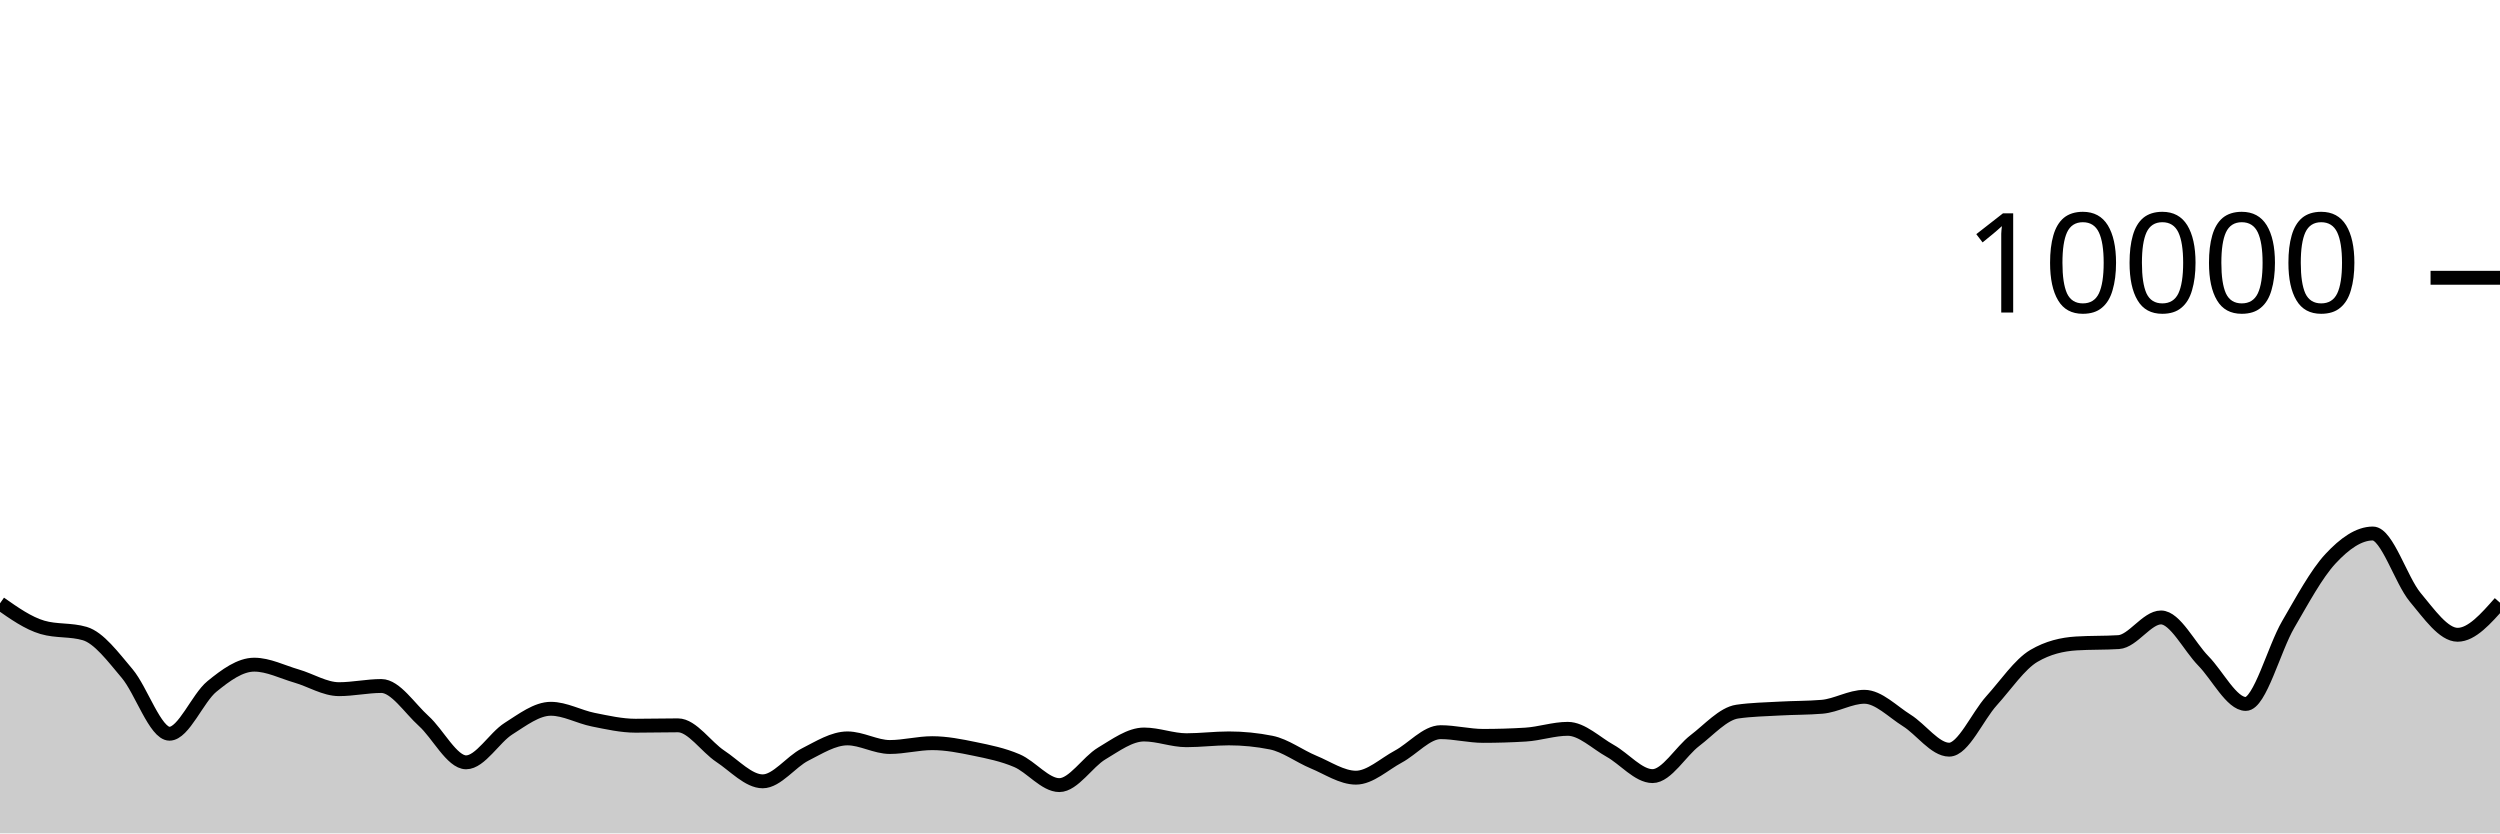
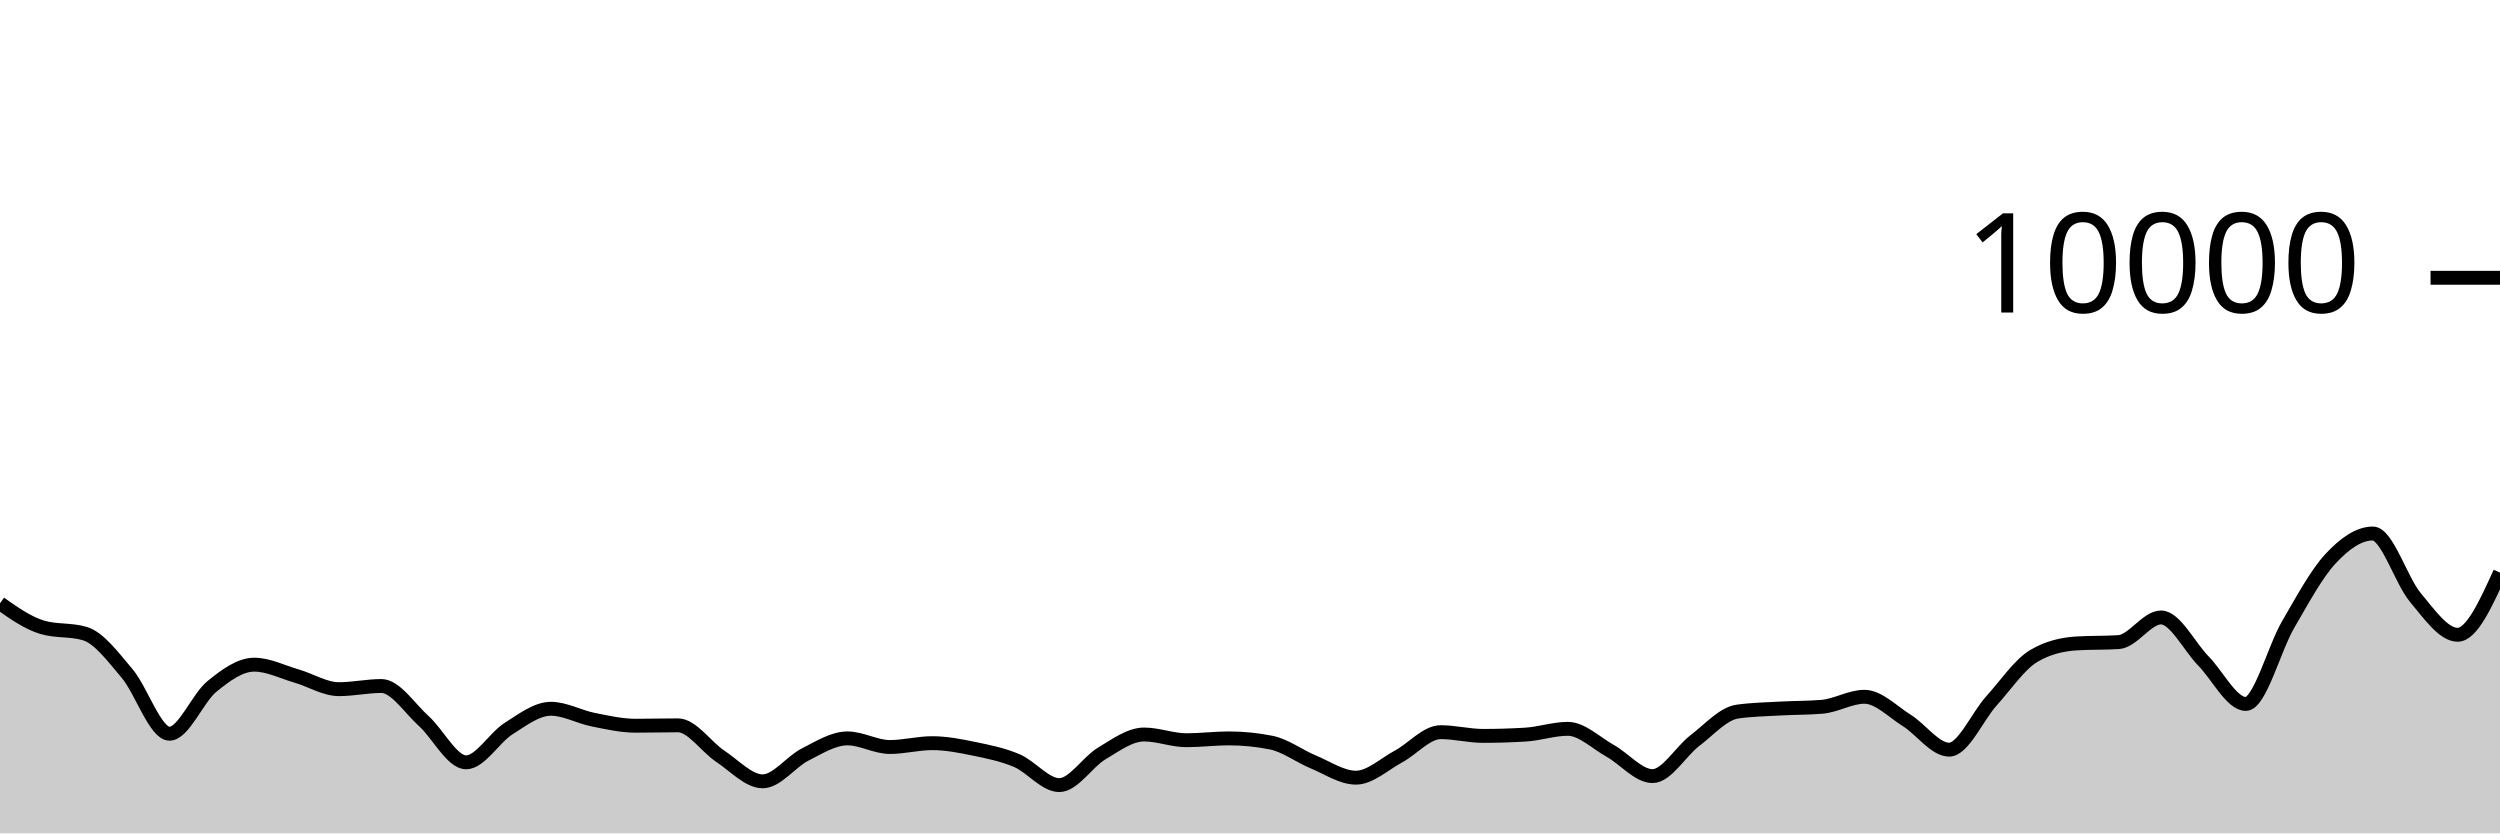
<svg xmlns="http://www.w3.org/2000/svg" viewBox="0 0 180 60">
  <g transform="translate(0,20)">
-     <path class="area" fill="rgba(0, 0, 0, 0.2)" d="M0,23.44C1.017,24.155,2.034,24.869,3.051,25.168C4.068,25.467,5.085,25.317,6.102,25.616C7.119,25.915,8.136,27.29,9.153,28.492C10.169,29.694,11.186,32.828,12.203,32.828C13.22,32.828,14.237,30.257,15.254,29.428C16.271,28.599,17.288,27.856,18.305,27.856C19.322,27.856,20.339,28.382,21.356,28.676C22.373,28.97,23.39,29.62,24.407,29.62C25.424,29.62,26.441,29.392,27.458,29.392C28.475,29.392,29.492,30.996,30.508,31.912C31.525,32.828,32.542,34.888,33.559,34.888C34.576,34.888,35.593,33.107,36.61,32.464C37.627,31.821,38.644,31.032,39.661,31.032C40.678,31.032,41.695,31.613,42.712,31.816C43.729,32.019,44.746,32.252,45.763,32.252C46.78,32.252,47.797,32.224,48.814,32.224C49.831,32.224,50.847,33.78,51.864,34.452C52.881,35.124,53.898,36.256,54.915,36.256C55.932,36.256,56.949,34.843,57.966,34.328C58.983,33.813,60,33.164,61.017,33.164C62.034,33.164,63.051,33.784,64.068,33.784C65.085,33.784,66.102,33.508,67.119,33.508C68.136,33.508,69.153,33.71,70.169,33.92C71.186,34.13,72.203,34.333,73.22,34.768C74.237,35.203,75.254,36.528,76.271,36.528C77.288,36.528,78.305,34.859,79.322,34.252C80.339,33.645,81.356,32.884,82.373,32.884C83.39,32.884,84.407,33.296,85.424,33.296C86.441,33.296,87.458,33.164,88.475,33.164C89.492,33.164,90.508,33.265,91.525,33.468C92.542,33.671,93.559,34.447,94.576,34.868C95.593,35.289,96.61,35.992,97.627,35.992C98.644,35.992,99.661,35.022,100.678,34.476C101.695,33.93,102.712,32.716,103.729,32.716C104.746,32.716,105.763,32.984,106.78,32.984C107.797,32.984,108.814,32.953,109.831,32.892C110.847,32.831,111.864,32.476,112.881,32.476C113.898,32.476,114.915,33.493,115.932,34.06C116.949,34.627,117.966,35.88,118.983,35.88C120,35.88,121.017,34.094,122.034,33.32C123.051,32.546,124.068,31.383,125.085,31.236C126.102,31.089,127.119,31.074,128.136,31.016C129.153,30.958,130.169,30.973,131.186,30.888C132.203,30.803,133.22,30.168,134.237,30.168C135.254,30.168,136.271,31.237,137.288,31.872C138.305,32.507,139.322,33.976,140.339,33.976C141.356,33.976,142.373,31.581,143.39,30.456C144.407,29.331,145.424,27.821,146.441,27.224C147.458,26.627,148.475,26.392,149.492,26.328C150.508,26.264,151.525,26.296,152.542,26.232C153.559,26.168,154.576,24.456,155.593,24.456C156.61,24.456,157.627,26.55,158.644,27.588C159.661,28.626,160.678,30.684,161.695,30.684C162.712,30.684,163.729,26.711,164.746,24.968C165.763,23.225,166.78,21.321,167.797,20.228C168.814,19.135,169.831,18.412,170.847,18.412C171.864,18.412,172.881,21.793,173.898,23.008C174.915,24.223,175.932,25.704,176.949,25.704C177.966,25.704,178.983,24.55,180,23.396L180,40C178.983,40,177.966,40,176.949,40C175.932,40,174.915,40,173.898,40C172.881,40,171.864,40,170.847,40C169.831,40,168.814,40,167.797,40C166.78,40,165.763,40,164.746,40C163.729,40,162.712,40,161.695,40C160.678,40,159.661,40,158.644,40C157.627,40,156.61,40,155.593,40C154.576,40,153.559,40,152.542,40C151.525,40,150.508,40,149.492,40C148.475,40,147.458,40,146.441,40C145.424,40,144.407,40,143.39,40C142.373,40,141.356,40,140.339,40C139.322,40,138.305,40,137.288,40C136.271,40,135.254,40,134.237,40C133.22,40,132.203,40,131.186,40C130.169,40,129.153,40,128.136,40C127.119,40,126.102,40,125.085,40C124.068,40,123.051,40,122.034,40C121.017,40,120,40,118.983,40C117.966,40,116.949,40,115.932,40C114.915,40,113.898,40,112.881,40C111.864,40,110.847,40,109.831,40C108.814,40,107.797,40,106.78,40C105.763,40,104.746,40,103.729,40C102.712,40,101.695,40,100.678,40C99.661,40,98.644,40,97.627,40C96.61,40,95.593,40,94.576,40C93.559,40,92.542,40,91.525,40C90.508,40,89.492,40,88.475,40C87.458,40,86.441,40,85.424,40C84.407,40,83.39,40,82.373,40C81.356,40,80.339,40,79.322,40C78.305,40,77.288,40,76.271,40C75.254,40,74.237,40,73.22,40C72.203,40,71.186,40,70.169,40C69.153,40,68.136,40,67.119,40C66.102,40,65.085,40,64.068,40C63.051,40,62.034,40,61.017,40C60,40,58.983,40,57.966,40C56.949,40,55.932,40,54.915,40C53.898,40,52.881,40,51.864,40C50.847,40,49.831,40,48.814,40C47.797,40,46.78,40,45.763,40C44.746,40,43.729,40,42.712,40C41.695,40,40.678,40,39.661,40C38.644,40,37.627,40,36.61,40C35.593,40,34.576,40,33.559,40C32.542,40,31.525,40,30.508,40C29.492,40,28.475,40,27.458,40C26.441,40,25.424,40,24.407,40C23.39,40,22.373,40,21.356,40C20.339,40,19.322,40,18.305,40C17.288,40,16.271,40,15.254,40C14.237,40,13.22,40,12.203,40C11.186,40,10.169,40,9.153,40C8.136,40,7.119,40,6.102,40C5.085,40,4.068,40,3.051,40C2.034,40,1.017,40,0,40Z" />
-     <path class="line" stroke="black" fill="none" d="M0,23.44C1.017,24.155,2.034,24.869,3.051,25.168C4.068,25.467,5.085,25.317,6.102,25.616C7.119,25.915,8.136,27.29,9.153,28.492C10.169,29.694,11.186,32.828,12.203,32.828C13.22,32.828,14.237,30.257,15.254,29.428C16.271,28.599,17.288,27.856,18.305,27.856C19.322,27.856,20.339,28.382,21.356,28.676C22.373,28.97,23.39,29.62,24.407,29.62C25.424,29.62,26.441,29.392,27.458,29.392C28.475,29.392,29.492,30.996,30.508,31.912C31.525,32.828,32.542,34.888,33.559,34.888C34.576,34.888,35.593,33.107,36.61,32.464C37.627,31.821,38.644,31.032,39.661,31.032C40.678,31.032,41.695,31.613,42.712,31.816C43.729,32.019,44.746,32.252,45.763,32.252C46.78,32.252,47.797,32.224,48.814,32.224C49.831,32.224,50.847,33.78,51.864,34.452C52.881,35.124,53.898,36.256,54.915,36.256C55.932,36.256,56.949,34.843,57.966,34.328C58.983,33.813,60,33.164,61.017,33.164C62.034,33.164,63.051,33.784,64.068,33.784C65.085,33.784,66.102,33.508,67.119,33.508C68.136,33.508,69.153,33.71,70.169,33.92C71.186,34.13,72.203,34.333,73.22,34.768C74.237,35.203,75.254,36.528,76.271,36.528C77.288,36.528,78.305,34.859,79.322,34.252C80.339,33.645,81.356,32.884,82.373,32.884C83.39,32.884,84.407,33.296,85.424,33.296C86.441,33.296,87.458,33.164,88.475,33.164C89.492,33.164,90.508,33.265,91.525,33.468C92.542,33.671,93.559,34.447,94.576,34.868C95.593,35.289,96.61,35.992,97.627,35.992C98.644,35.992,99.661,35.022,100.678,34.476C101.695,33.93,102.712,32.716,103.729,32.716C104.746,32.716,105.763,32.984,106.78,32.984C107.797,32.984,108.814,32.953,109.831,32.892C110.847,32.831,111.864,32.476,112.881,32.476C113.898,32.476,114.915,33.493,115.932,34.06C116.949,34.627,117.966,35.88,118.983,35.88C120,35.88,121.017,34.094,122.034,33.32C123.051,32.546,124.068,31.383,125.085,31.236C126.102,31.089,127.119,31.074,128.136,31.016C129.153,30.958,130.169,30.973,131.186,30.888C132.203,30.803,133.22,30.168,134.237,30.168C135.254,30.168,136.271,31.237,137.288,31.872C138.305,32.507,139.322,33.976,140.339,33.976C141.356,33.976,142.373,31.581,143.39,30.456C144.407,29.331,145.424,27.821,146.441,27.224C147.458,26.627,148.475,26.392,149.492,26.328C150.508,26.264,151.525,26.296,152.542,26.232C153.559,26.168,154.576,24.456,155.593,24.456C156.61,24.456,157.627,26.55,158.644,27.588C159.661,28.626,160.678,30.684,161.695,30.684C162.712,30.684,163.729,26.711,164.746,24.968C165.763,23.225,166.78,21.321,167.797,20.228C168.814,19.135,169.831,18.412,170.847,18.412C171.864,18.412,172.881,21.793,173.898,23.008C174.915,24.223,175.932,25.704,176.949,25.704C177.966,25.704,178.983,24.55,180,23.396" />
+     <path class="area" fill="rgba(0, 0, 0, 0.2)" d="M0,23.44C1.017,24.155,2.034,24.869,3.051,25.168C4.068,25.467,5.085,25.317,6.102,25.616C7.119,25.915,8.136,27.29,9.153,28.492C10.169,29.694,11.186,32.828,12.203,32.828C13.22,32.828,14.237,30.257,15.254,29.428C16.271,28.599,17.288,27.856,18.305,27.856C19.322,27.856,20.339,28.382,21.356,28.676C22.373,28.97,23.39,29.62,24.407,29.62C25.424,29.62,26.441,29.392,27.458,29.392C28.475,29.392,29.492,30.996,30.508,31.912C31.525,32.828,32.542,34.888,33.559,34.888C34.576,34.888,35.593,33.107,36.61,32.464C37.627,31.821,38.644,31.032,39.661,31.032C40.678,31.032,41.695,31.613,42.712,31.816C43.729,32.019,44.746,32.252,45.763,32.252C46.78,32.252,47.797,32.224,48.814,32.224C49.831,32.224,50.847,33.78,51.864,34.452C52.881,35.124,53.898,36.256,54.915,36.256C55.932,36.256,56.949,34.843,57.966,34.328C58.983,33.813,60,33.164,61.017,33.164C62.034,33.164,63.051,33.784,64.068,33.784C65.085,33.784,66.102,33.508,67.119,33.508C68.136,33.508,69.153,33.71,70.169,33.92C71.186,34.13,72.203,34.333,73.22,34.768C74.237,35.203,75.254,36.528,76.271,36.528C77.288,36.528,78.305,34.859,79.322,34.252C80.339,33.645,81.356,32.884,82.373,32.884C83.39,32.884,84.407,33.296,85.424,33.296C86.441,33.296,87.458,33.164,88.475,33.164C89.492,33.164,90.508,33.265,91.525,33.468C92.542,33.671,93.559,34.447,94.576,34.868C95.593,35.289,96.61,35.992,97.627,35.992C98.644,35.992,99.661,35.022,100.678,34.476C101.695,33.93,102.712,32.716,103.729,32.716C104.746,32.716,105.763,32.984,106.78,32.984C107.797,32.984,108.814,32.953,109.831,32.892C110.847,32.831,111.864,32.476,112.881,32.476C113.898,32.476,114.915,33.493,115.932,34.06C116.949,34.627,117.966,35.88,118.983,35.88C120,35.88,121.017,34.094,122.034,33.32C123.051,32.546,124.068,31.383,125.085,31.236C126.102,31.089,127.119,31.074,128.136,31.016C129.153,30.958,130.169,30.973,131.186,30.888C132.203,30.803,133.22,30.168,134.237,30.168C135.254,30.168,136.271,31.237,137.288,31.872C138.305,32.507,139.322,33.976,140.339,33.976C141.356,33.976,142.373,31.581,143.39,30.456C144.407,29.331,145.424,27.821,146.441,27.224C147.458,26.627,148.475,26.392,149.492,26.328C150.508,26.264,151.525,26.296,152.542,26.232C153.559,26.168,154.576,24.456,155.593,24.456C156.61,24.456,157.627,26.55,158.644,27.588C159.661,28.626,160.678,30.684,161.695,30.684C162.712,30.684,163.729,26.711,164.746,24.968C165.763,23.225,166.78,21.321,167.797,20.228C168.814,19.135,169.831,18.412,170.847,18.412C171.864,18.412,172.881,21.793,173.898,23.008C174.915,24.223,175.932,25.704,176.949,25.704C177.966,25.704,178.983,23.466,180,21.228L180,40C178.983,40,177.966,40,176.949,40C175.932,40,174.915,40,173.898,40C172.881,40,171.864,40,170.847,40C169.831,40,168.814,40,167.797,40C166.78,40,165.763,40,164.746,40C163.729,40,162.712,40,161.695,40C160.678,40,159.661,40,158.644,40C157.627,40,156.61,40,155.593,40C154.576,40,153.559,40,152.542,40C151.525,40,150.508,40,149.492,40C148.475,40,147.458,40,146.441,40C145.424,40,144.407,40,143.39,40C142.373,40,141.356,40,140.339,40C139.322,40,138.305,40,137.288,40C136.271,40,135.254,40,134.237,40C133.22,40,132.203,40,131.186,40C130.169,40,129.153,40,128.136,40C127.119,40,126.102,40,125.085,40C124.068,40,123.051,40,122.034,40C121.017,40,120,40,118.983,40C117.966,40,116.949,40,115.932,40C114.915,40,113.898,40,112.881,40C111.864,40,110.847,40,109.831,40C108.814,40,107.797,40,106.78,40C105.763,40,104.746,40,103.729,40C102.712,40,101.695,40,100.678,40C99.661,40,98.644,40,97.627,40C96.61,40,95.593,40,94.576,40C93.559,40,92.542,40,91.525,40C90.508,40,89.492,40,88.475,40C87.458,40,86.441,40,85.424,40C84.407,40,83.39,40,82.373,40C81.356,40,80.339,40,79.322,40C78.305,40,77.288,40,76.271,40C75.254,40,74.237,40,73.22,40C72.203,40,71.186,40,70.169,40C69.153,40,68.136,40,67.119,40C66.102,40,65.085,40,64.068,40C63.051,40,62.034,40,61.017,40C60,40,58.983,40,57.966,40C56.949,40,55.932,40,54.915,40C53.898,40,52.881,40,51.864,40C50.847,40,49.831,40,48.814,40C47.797,40,46.78,40,45.763,40C44.746,40,43.729,40,42.712,40C41.695,40,40.678,40,39.661,40C38.644,40,37.627,40,36.61,40C35.593,40,34.576,40,33.559,40C32.542,40,31.525,40,30.508,40C29.492,40,28.475,40,27.458,40C26.441,40,25.424,40,24.407,40C23.39,40,22.373,40,21.356,40C20.339,40,19.322,40,18.305,40C17.288,40,16.271,40,15.254,40C14.237,40,13.22,40,12.203,40C11.186,40,10.169,40,9.153,40C8.136,40,7.119,40,6.102,40C5.085,40,4.068,40,3.051,40C2.034,40,1.017,40,0,40Z" />
+     <path class="line" stroke="black" fill="none" d="M0,23.44C1.017,24.155,2.034,24.869,3.051,25.168C4.068,25.467,5.085,25.317,6.102,25.616C7.119,25.915,8.136,27.29,9.153,28.492C10.169,29.694,11.186,32.828,12.203,32.828C13.22,32.828,14.237,30.257,15.254,29.428C16.271,28.599,17.288,27.856,18.305,27.856C19.322,27.856,20.339,28.382,21.356,28.676C22.373,28.97,23.39,29.62,24.407,29.62C25.424,29.62,26.441,29.392,27.458,29.392C28.475,29.392,29.492,30.996,30.508,31.912C31.525,32.828,32.542,34.888,33.559,34.888C34.576,34.888,35.593,33.107,36.61,32.464C37.627,31.821,38.644,31.032,39.661,31.032C40.678,31.032,41.695,31.613,42.712,31.816C43.729,32.019,44.746,32.252,45.763,32.252C46.78,32.252,47.797,32.224,48.814,32.224C49.831,32.224,50.847,33.78,51.864,34.452C52.881,35.124,53.898,36.256,54.915,36.256C55.932,36.256,56.949,34.843,57.966,34.328C58.983,33.813,60,33.164,61.017,33.164C62.034,33.164,63.051,33.784,64.068,33.784C65.085,33.784,66.102,33.508,67.119,33.508C68.136,33.508,69.153,33.71,70.169,33.92C71.186,34.13,72.203,34.333,73.22,34.768C74.237,35.203,75.254,36.528,76.271,36.528C77.288,36.528,78.305,34.859,79.322,34.252C80.339,33.645,81.356,32.884,82.373,32.884C83.39,32.884,84.407,33.296,85.424,33.296C86.441,33.296,87.458,33.164,88.475,33.164C89.492,33.164,90.508,33.265,91.525,33.468C92.542,33.671,93.559,34.447,94.576,34.868C95.593,35.289,96.61,35.992,97.627,35.992C98.644,35.992,99.661,35.022,100.678,34.476C101.695,33.93,102.712,32.716,103.729,32.716C104.746,32.716,105.763,32.984,106.78,32.984C107.797,32.984,108.814,32.953,109.831,32.892C110.847,32.831,111.864,32.476,112.881,32.476C113.898,32.476,114.915,33.493,115.932,34.06C116.949,34.627,117.966,35.88,118.983,35.88C120,35.88,121.017,34.094,122.034,33.32C123.051,32.546,124.068,31.383,125.085,31.236C126.102,31.089,127.119,31.074,128.136,31.016C129.153,30.958,130.169,30.973,131.186,30.888C132.203,30.803,133.22,30.168,134.237,30.168C135.254,30.168,136.271,31.237,137.288,31.872C138.305,32.507,139.322,33.976,140.339,33.976C141.356,33.976,142.373,31.581,143.39,30.456C144.407,29.331,145.424,27.821,146.441,27.224C147.458,26.627,148.475,26.392,149.492,26.328C150.508,26.264,151.525,26.296,152.542,26.232C153.559,26.168,154.576,24.456,155.593,24.456C156.61,24.456,157.627,26.55,158.644,27.588C159.661,28.626,160.678,30.684,161.695,30.684C162.712,30.684,163.729,26.711,164.746,24.968C165.763,23.225,166.78,21.321,167.797,20.228C168.814,19.135,169.831,18.412,170.847,18.412C171.864,18.412,172.881,21.793,173.898,23.008C174.915,24.223,175.932,25.704,176.949,25.704C177.966,25.704,178.983,23.466,180,21.228" />
    <path class="axis-ceiling" stroke-width="1" stroke="black" fill="none" d="M175,0L180,0" />
    <text class="axis-ceiling-label" font-family="sans-serif" text-anchor="end" font-size="10px" x="170" y="2.5">10000</text>
  </g>
</svg>
